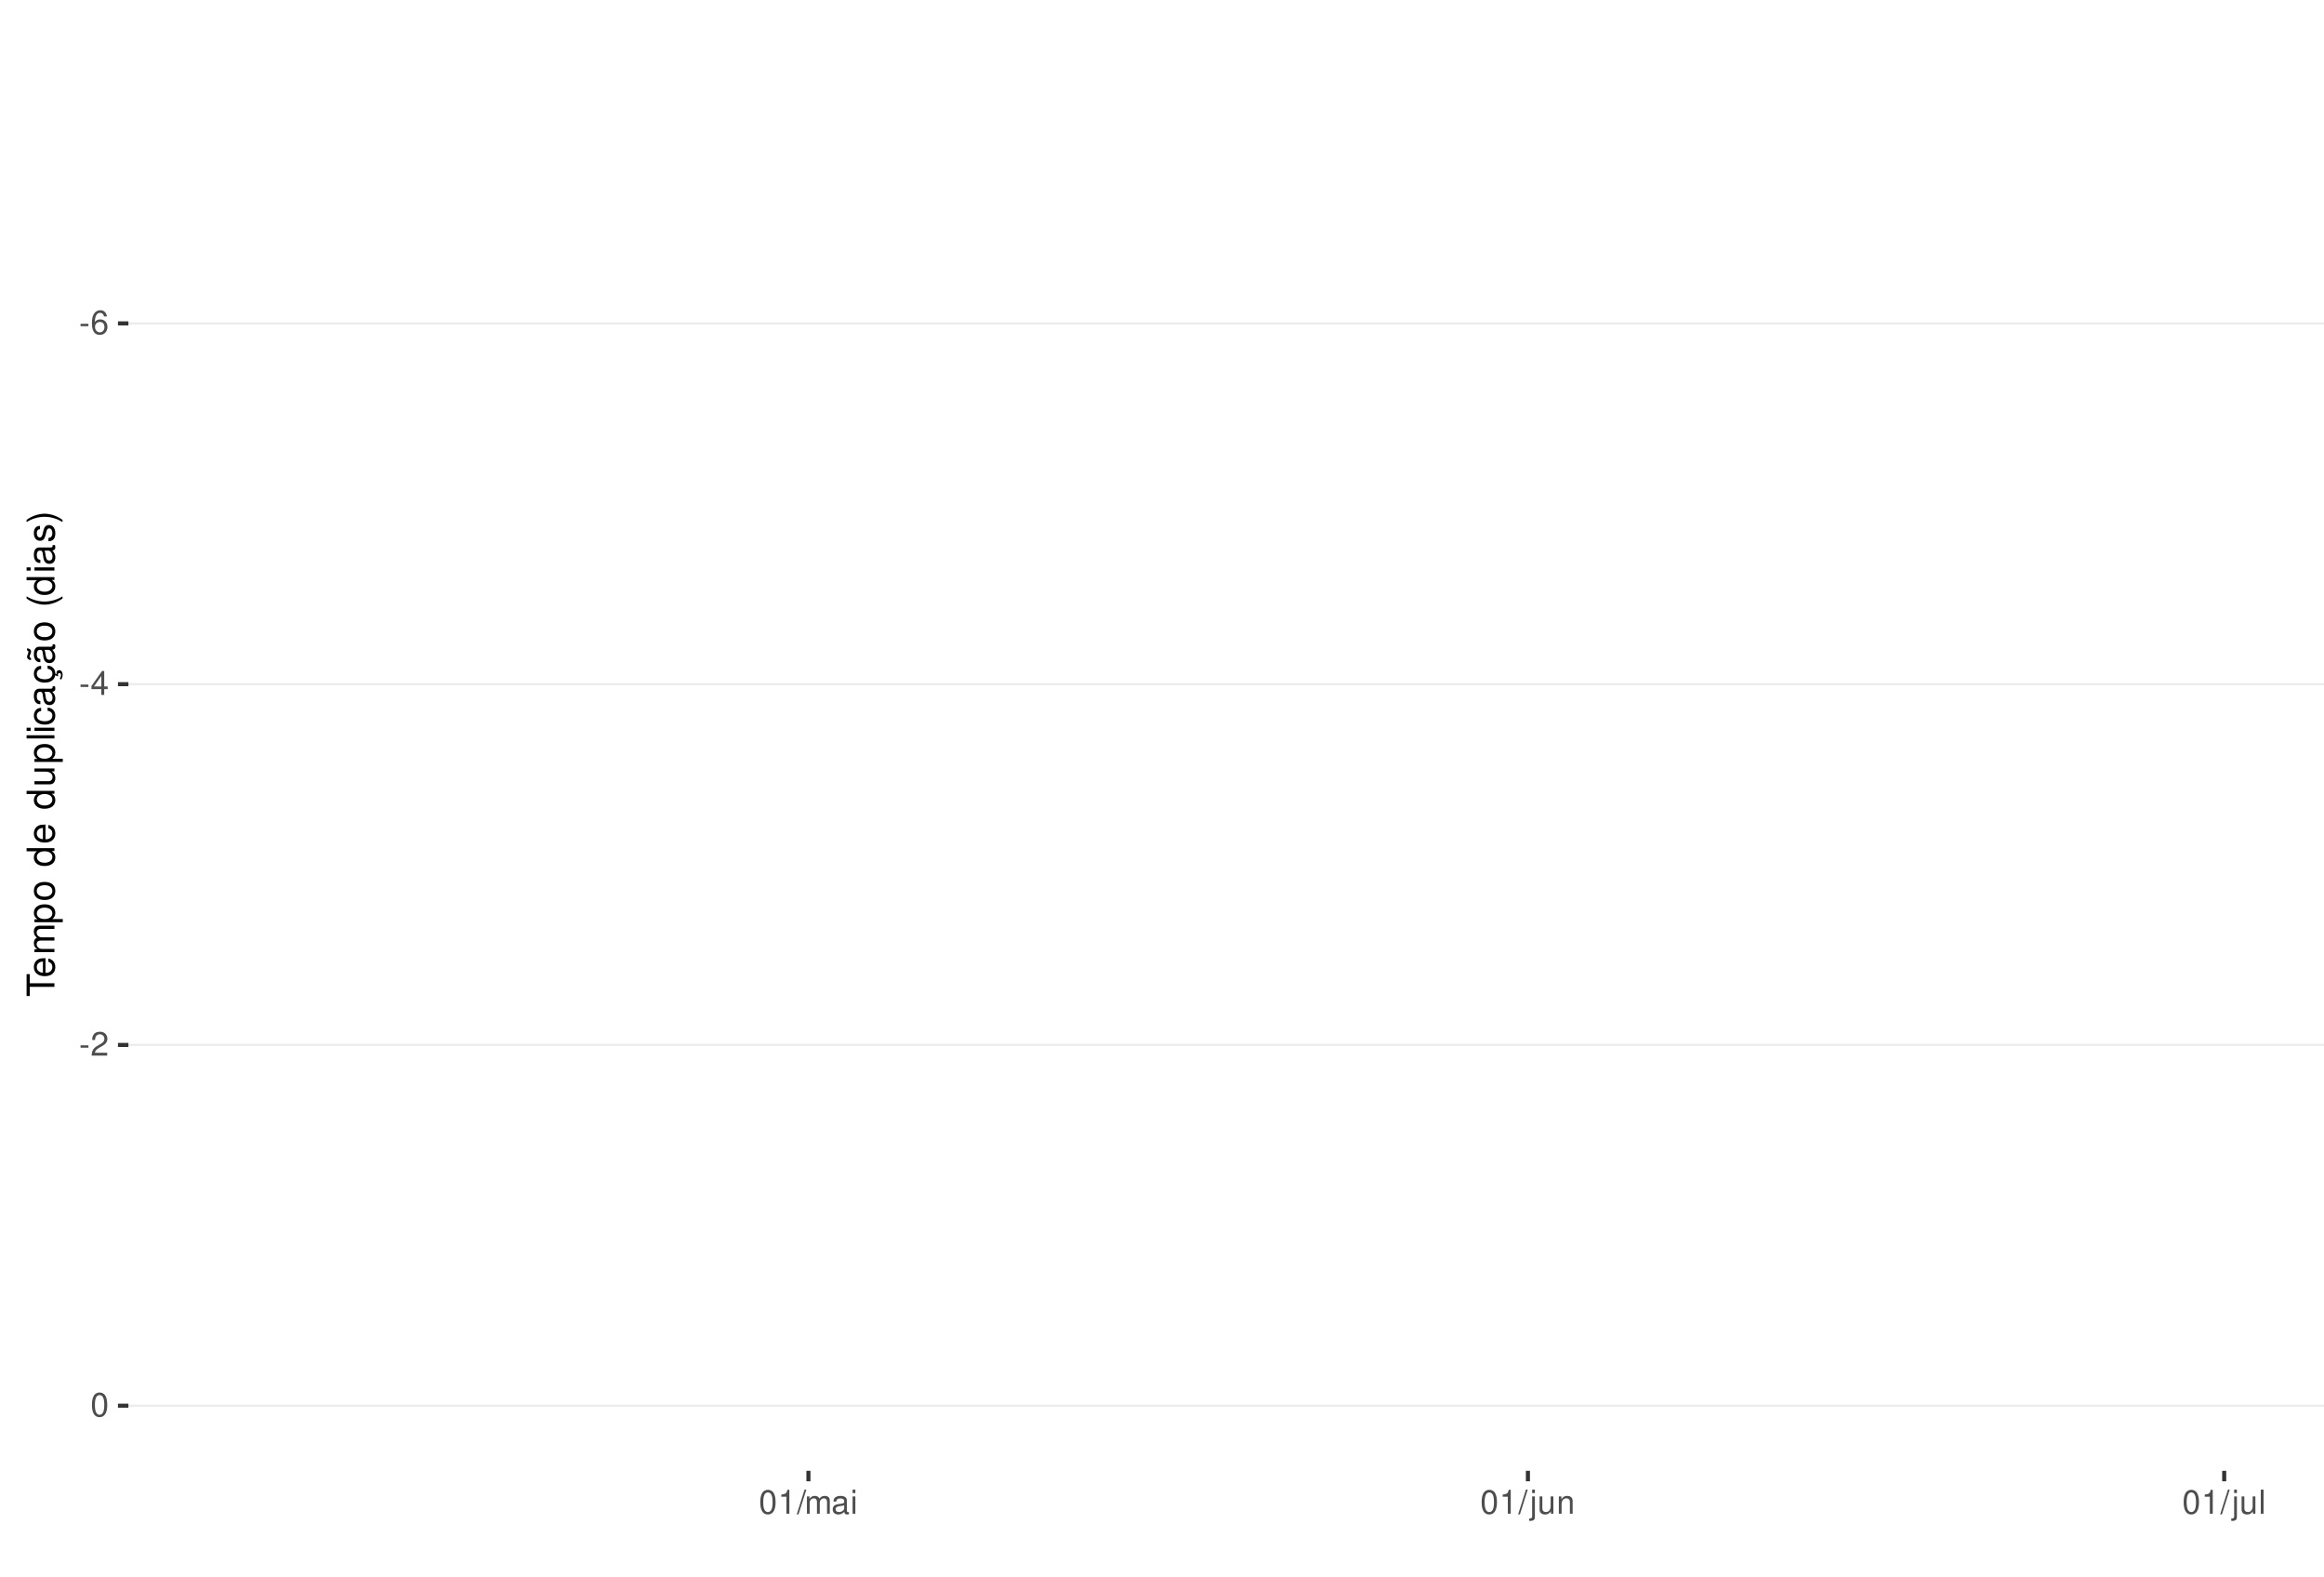
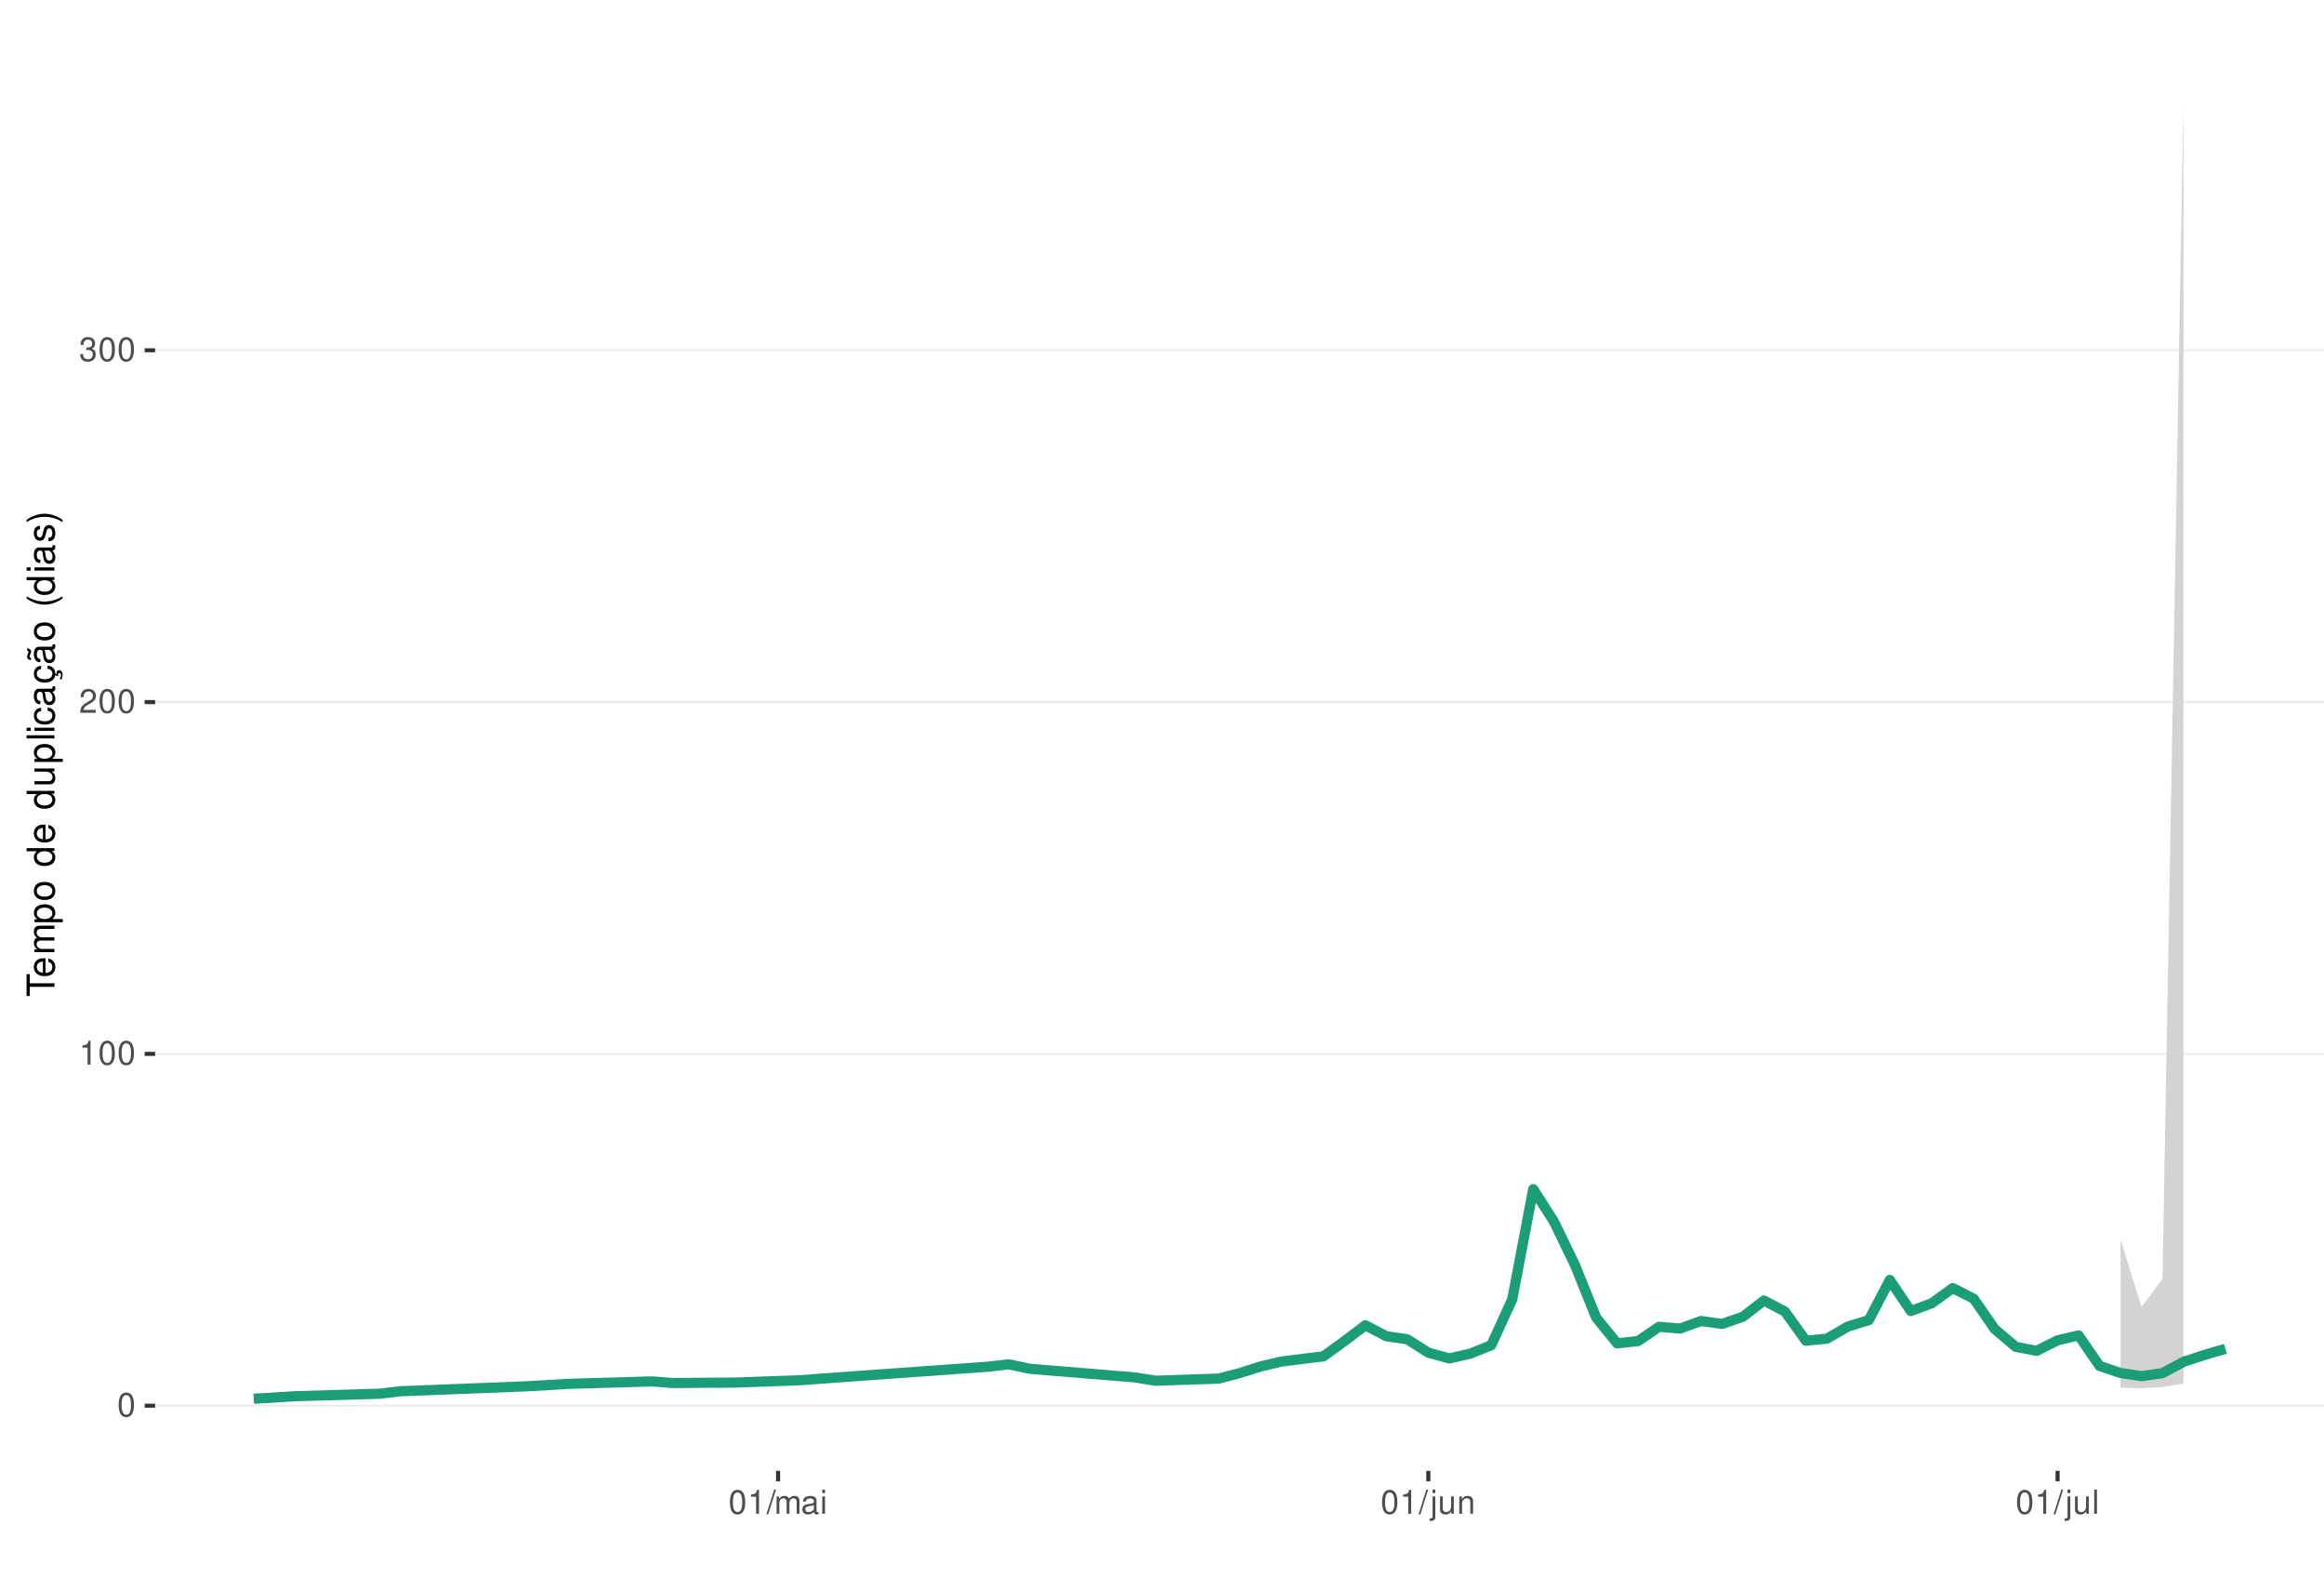
<svg xmlns="http://www.w3.org/2000/svg" xmlns:xlink="http://www.w3.org/1999/xlink" width="609pt" height="413pt" viewBox="0 0 609 413" version="1.1">
  <defs>
    <g>
      <symbol overflow="visible" id="glyph0-0">
        <path style="stroke:none;" d="" />
      </symbol>
      <symbol overflow="visible" id="glyph0-1">
-         <path style="stroke:none;" d="M 2.453 -2.703 L 0.391 -2.703 L 0.391 -2.078 L 2.453 -2.078 Z M 2.453 -2.703 " />
+         <path style="stroke:none;" d="M 2.375 -6.266 C 1.812 -6.266 1.297 -6 0.969 -5.578 C 0.578 -5.016 0.375 -4.188 0.375 -3.031 C 0.375 -0.922 1.062 0.203 2.375 0.203 C 3.672 0.203 4.391 -0.922 4.391 -2.984 C 4.391 -4.188 4.203 -5 3.797 -5.578 C 3.469 -6 2.953 -6.266 2.375 -6.266 Z M 2.375 -5.578 C 3.203 -5.578 3.609 -4.75 3.609 -3.047 C 3.609 -1.266 3.219 -0.438 2.359 -0.438 C 1.562 -0.438 1.156 -1.297 1.156 -3.016 C 1.156 -4.75 1.562 -5.578 2.375 -5.578 Z M 2.375 -5.578 " />
      </symbol>
      <symbol overflow="visible" id="glyph0-2">
-         <path style="stroke:none;" d="M 4.312 -4.625 C 4.156 -5.656 3.5 -6.266 2.578 -6.266 C 1.891 -6.266 1.297 -5.922 0.922 -5.359 C 0.531 -4.75 0.375 -3.984 0.375 -2.859 C 0.375 -1.797 0.516 -1.141 0.891 -0.578 C 1.219 -0.062 1.75 0.203 2.438 0.203 C 3.594 0.203 4.438 -0.672 4.438 -1.891 C 4.438 -3.047 3.656 -3.859 2.562 -3.859 C 1.953 -3.859 1.484 -3.641 1.156 -3.172 C 1.156 -4.719 1.641 -5.578 2.516 -5.578 C 3.062 -5.578 3.422 -5.234 3.547 -4.625 Z M 2.469 -3.188 C 3.203 -3.188 3.656 -2.672 3.656 -1.828 C 3.656 -1.047 3.141 -0.469 2.438 -0.469 C 1.734 -0.469 1.188 -1.078 1.188 -1.875 C 1.188 -2.656 1.719 -3.188 2.469 -3.188 Z M 2.469 -3.188 " />
+         <path style="stroke:none;" d="M 2.234 -4.453 L 2.234 0 L 3 0 L 3 -6.266 L 2.5 -6.266 C 2.234 -5.297 2.062 -5.172 0.891 -5.016 L 0.891 -4.453 Z M 2.234 -4.453 " />
      </symbol>
      <symbol overflow="visible" id="glyph0-3">
-         <path style="stroke:none;" d="M 2.828 -1.516 L 2.828 0 L 3.594 0 L 3.594 -1.516 L 4.5 -1.516 L 4.5 -2.203 L 3.594 -2.203 L 3.594 -6.266 L 3.031 -6.266 L 0.25 -2.312 L 0.25 -1.516 Z M 2.828 -2.203 L 0.906 -2.203 L 2.828 -4.953 Z M 2.828 -2.203 " />
+         <path style="stroke:none;" d="M 4.375 -0.75 L 1.156 -0.75 C 1.234 -1.266 1.5 -1.594 2.266 -2.062 L 3.125 -2.547 C 3.984 -3.016 4.422 -3.656 4.422 -4.438 C 4.422 -4.953 4.219 -5.438 3.859 -5.781 C 3.484 -6.109 3.031 -6.266 2.453 -6.266 C 1.672 -6.266 1.094 -5.984 0.766 -5.438 C 0.547 -5.109 0.453 -4.719 0.438 -4.094 L 1.188 -4.094 C 1.219 -4.516 1.266 -4.766 1.375 -4.984 C 1.578 -5.359 1.969 -5.594 2.438 -5.594 C 3.125 -5.594 3.641 -5.094 3.641 -4.422 C 3.641 -3.906 3.359 -3.484 2.812 -3.172 L 2.016 -2.703 C 0.734 -1.969 0.359 -1.375 0.297 -0.016 L 4.375 -0.016 Z M 4.375 -0.75 " />
      </symbol>
      <symbol overflow="visible" id="glyph0-4">
-         <path style="stroke:none;" d="M 4.375 -0.75 L 1.156 -0.75 C 1.234 -1.266 1.5 -1.594 2.266 -2.062 L 3.125 -2.547 C 3.984 -3.016 4.422 -3.656 4.422 -4.438 C 4.422 -4.953 4.219 -5.438 3.859 -5.781 C 3.484 -6.109 3.031 -6.266 2.453 -6.266 C 1.672 -6.266 1.094 -5.984 0.766 -5.438 C 0.547 -5.109 0.453 -4.719 0.438 -4.094 L 1.188 -4.094 C 1.219 -4.516 1.266 -4.766 1.375 -4.984 C 1.578 -5.359 1.969 -5.594 2.438 -5.594 C 3.125 -5.594 3.641 -5.094 3.641 -4.422 C 3.641 -3.906 3.359 -3.484 2.812 -3.172 L 2.016 -2.703 C 0.734 -1.969 0.359 -1.375 0.297 -0.016 L 4.375 -0.016 Z M 4.375 -0.75 " />
+         <path style="stroke:none;" d="M 1.906 -2.875 L 2.328 -2.875 C 3.156 -2.875 3.594 -2.5 3.594 -1.734 C 3.594 -0.953 3.125 -0.469 2.344 -0.469 C 1.5 -0.469 1.094 -0.906 1.031 -1.812 L 0.281 -1.812 C 0.312 -1.312 0.391 -0.984 0.547 -0.703 C 0.859 -0.109 1.469 0.203 2.297 0.203 C 3.562 0.203 4.375 -0.562 4.375 -1.75 C 4.375 -2.547 4.078 -2.984 3.344 -3.234 C 3.906 -3.469 4.203 -3.906 4.203 -4.531 C 4.203 -5.609 3.5 -6.266 2.328 -6.266 C 1.094 -6.266 0.438 -5.562 0.406 -4.234 L 1.172 -4.234 C 1.172 -4.625 1.219 -4.844 1.312 -5.031 C 1.484 -5.391 1.859 -5.594 2.344 -5.594 C 3.016 -5.594 3.422 -5.188 3.422 -4.516 C 3.422 -4.062 3.266 -3.797 2.922 -3.656 C 2.719 -3.562 2.438 -3.531 1.906 -3.516 Z M 1.906 -2.875 " />
      </symbol>
      <symbol overflow="visible" id="glyph0-5">
-         <path style="stroke:none;" d="M 2.375 -6.266 C 1.812 -6.266 1.297 -6 0.969 -5.578 C 0.578 -5.016 0.375 -4.188 0.375 -3.031 C 0.375 -0.922 1.062 0.203 2.375 0.203 C 3.672 0.203 4.391 -0.922 4.391 -2.984 C 4.391 -4.188 4.203 -5 3.797 -5.578 C 3.469 -6 2.953 -6.266 2.375 -6.266 Z M 2.375 -5.578 C 3.203 -5.578 3.609 -4.75 3.609 -3.047 C 3.609 -1.266 3.219 -0.438 2.359 -0.438 C 1.562 -0.438 1.156 -1.297 1.156 -3.016 C 1.156 -4.75 1.562 -5.578 2.375 -5.578 Z M 2.375 -5.578 " />
+         <path style="stroke:none;" d="M 1.984 -6.312 L -0.062 0.172 L 0.406 0.172 L 2.453 -6.312 Z M 1.984 -6.312 " />
      </symbol>
      <symbol overflow="visible" id="glyph0-6">
-         <path style="stroke:none;" d="M 2.234 -4.453 L 2.234 0 L 3 0 L 3 -6.266 L 2.5 -6.266 C 2.234 -5.297 2.062 -5.172 0.891 -5.016 L 0.891 -4.453 Z M 2.234 -4.453 " />
+         <path style="stroke:none;" d="M 0.609 -4.531 L 0.609 0 L 1.328 0 L 1.328 -2.844 C 1.328 -3.5 1.812 -4.031 2.391 -4.031 C 2.938 -4.031 3.234 -3.703 3.234 -3.125 L 3.234 0 L 3.969 0 L 3.969 -2.844 C 3.969 -3.5 4.438 -4.031 5.031 -4.031 C 5.562 -4.031 5.875 -3.703 5.875 -3.125 L 5.875 0 L 6.594 0 L 6.594 -3.406 C 6.594 -4.219 6.125 -4.672 5.281 -4.672 C 4.672 -4.672 4.312 -4.484 3.891 -3.969 C 3.625 -4.453 3.25 -4.672 2.672 -4.672 C 2.062 -4.672 1.656 -4.438 1.266 -3.891 L 1.266 -4.531 Z M 0.609 -4.531 " />
      </symbol>
      <symbol overflow="visible" id="glyph0-7">
-         <path style="stroke:none;" d="M 1.984 -6.312 L -0.062 0.172 L 0.406 0.172 L 2.453 -6.312 Z M 1.984 -6.312 " />
+         <path style="stroke:none;" d="M 4.625 -0.422 C 4.547 -0.406 4.516 -0.406 4.469 -0.406 C 4.219 -0.406 4.078 -0.531 4.078 -0.766 L 4.078 -3.422 C 4.078 -4.234 3.5 -4.672 2.375 -4.672 C 1.719 -4.672 1.188 -4.469 0.875 -4.141 C 0.672 -3.906 0.578 -3.641 0.562 -3.188 L 1.297 -3.188 C 1.344 -3.75 1.672 -4 2.359 -4 C 3.016 -4 3.375 -3.75 3.375 -3.328 L 3.375 -3.141 C 3.359 -2.828 3.203 -2.703 2.609 -2.625 C 1.594 -2.5 1.438 -2.469 1.156 -2.359 C 0.625 -2.125 0.359 -1.734 0.359 -1.141 C 0.359 -0.312 0.938 0.203 1.859 0.203 C 2.422 0.203 2.875 0 3.391 -0.469 C 3.438 0 3.672 0.203 4.141 0.203 C 4.297 0.203 4.391 0.188 4.625 0.125 Z M 3.375 -1.422 C 3.375 -1.188 3.297 -1.031 3.078 -0.844 C 2.781 -0.578 2.438 -0.438 2.016 -0.438 C 1.453 -0.438 1.109 -0.703 1.109 -1.156 C 1.109 -1.641 1.422 -1.875 2.203 -1.984 C 2.984 -2.094 3.125 -2.125 3.375 -2.234 Z M 3.375 -1.422 " />
      </symbol>
      <symbol overflow="visible" id="glyph0-8">
-         <path style="stroke:none;" d="M 0.609 -4.531 L 0.609 0 L 1.328 0 L 1.328 -2.844 C 1.328 -3.5 1.812 -4.031 2.391 -4.031 C 2.938 -4.031 3.234 -3.703 3.234 -3.125 L 3.234 0 L 3.969 0 L 3.969 -2.844 C 3.969 -3.5 4.438 -4.031 5.031 -4.031 C 5.562 -4.031 5.875 -3.703 5.875 -3.125 L 5.875 0 L 6.594 0 L 6.594 -3.406 C 6.594 -4.219 6.125 -4.672 5.281 -4.672 C 4.672 -4.672 4.312 -4.484 3.891 -3.969 C 3.625 -4.453 3.25 -4.672 2.672 -4.672 C 2.062 -4.672 1.656 -4.438 1.266 -3.891 L 1.266 -4.531 Z M 0.609 -4.531 " />
+         <path style="stroke:none;" d="M 1.297 -4.531 L 0.578 -4.531 L 0.578 0 L 1.297 0 Z M 1.297 -6.312 L 0.578 -6.312 L 0.578 -5.406 L 1.297 -5.406 Z M 1.297 -6.312 " />
      </symbol>
      <symbol overflow="visible" id="glyph0-9">
-         <path style="stroke:none;" d="M 4.625 -0.422 C 4.547 -0.406 4.516 -0.406 4.469 -0.406 C 4.219 -0.406 4.078 -0.531 4.078 -0.766 L 4.078 -3.422 C 4.078 -4.234 3.5 -4.672 2.375 -4.672 C 1.719 -4.672 1.188 -4.469 0.875 -4.141 C 0.672 -3.906 0.578 -3.641 0.562 -3.188 L 1.297 -3.188 C 1.344 -3.75 1.672 -4 2.359 -4 C 3.016 -4 3.375 -3.75 3.375 -3.328 L 3.375 -3.141 C 3.359 -2.828 3.203 -2.703 2.609 -2.625 C 1.594 -2.5 1.438 -2.469 1.156 -2.359 C 0.625 -2.125 0.359 -1.734 0.359 -1.141 C 0.359 -0.312 0.938 0.203 1.859 0.203 C 2.422 0.203 2.875 0 3.391 -0.469 C 3.438 0 3.672 0.203 4.141 0.203 C 4.297 0.203 4.391 0.188 4.625 0.125 Z M 3.375 -1.422 C 3.375 -1.188 3.297 -1.031 3.078 -0.844 C 2.781 -0.578 2.438 -0.438 2.016 -0.438 C 1.453 -0.438 1.109 -0.703 1.109 -1.156 C 1.109 -1.641 1.422 -1.875 2.203 -1.984 C 2.984 -2.094 3.125 -2.125 3.375 -2.234 Z M 3.375 -1.422 " />
+         <path style="stroke:none;" d="M 0.609 -4.531 L 0.609 0.656 C 0.609 1.109 0.469 1.25 0.016 1.25 C -0.031 1.25 -0.062 1.25 -0.156 1.25 L -0.156 1.859 C -0.062 1.875 -0.031 1.891 0.094 1.891 C 0.906 1.891 1.328 1.562 1.328 0.938 L 1.328 -4.531 Z M 1.328 -6.312 L 0.609 -6.312 L 0.609 -5.406 L 1.328 -5.406 Z M 1.328 -6.312 " />
      </symbol>
      <symbol overflow="visible" id="glyph0-10">
-         <path style="stroke:none;" d="M 1.297 -4.531 L 0.578 -4.531 L 0.578 0 L 1.297 0 Z M 1.297 -6.312 L 0.578 -6.312 L 0.578 -5.406 L 1.297 -5.406 Z M 1.297 -6.312 " />
+         <path style="stroke:none;" d="M 4.172 0 L 4.172 -4.531 L 3.453 -4.531 L 3.453 -1.969 C 3.453 -1.031 2.969 -0.438 2.219 -0.438 C 1.641 -0.438 1.281 -0.781 1.281 -1.328 L 1.281 -4.531 L 0.562 -4.531 L 0.562 -1.031 C 0.562 -0.281 1.125 0.203 2.016 0.203 C 2.672 0.203 3.094 -0.031 3.516 -0.625 L 3.516 0 Z M 4.172 0 " />
      </symbol>
      <symbol overflow="visible" id="glyph0-11">
-         <path style="stroke:none;" d="M 0.609 -4.531 L 0.609 0.656 C 0.609 1.109 0.469 1.25 0.016 1.25 C -0.031 1.25 -0.062 1.25 -0.156 1.25 L -0.156 1.859 C -0.062 1.875 -0.031 1.891 0.094 1.891 C 0.906 1.891 1.328 1.562 1.328 0.938 L 1.328 -4.531 Z M 1.328 -6.312 L 0.609 -6.312 L 0.609 -5.406 L 1.328 -5.406 Z M 1.328 -6.312 " />
+         <path style="stroke:none;" d="M 0.609 -4.531 L 0.609 0 L 1.328 0 L 1.328 -2.5 C 1.328 -3.422 1.812 -4.031 2.562 -4.031 C 3.141 -4.031 3.5 -3.688 3.5 -3.141 L 3.5 0 L 4.219 0 L 4.219 -3.422 C 4.219 -4.188 3.656 -4.672 2.781 -4.672 C 2.109 -4.672 1.672 -4.406 1.266 -3.781 L 1.266 -4.531 Z M 0.609 -4.531 " />
      </symbol>
      <symbol overflow="visible" id="glyph0-12">
-         <path style="stroke:none;" d="M 4.172 0 L 4.172 -4.531 L 3.453 -4.531 L 3.453 -1.969 C 3.453 -1.031 2.969 -0.438 2.219 -0.438 C 1.641 -0.438 1.281 -0.781 1.281 -1.328 L 1.281 -4.531 L 0.562 -4.531 L 0.562 -1.031 C 0.562 -0.281 1.125 0.203 2.016 0.203 C 2.672 0.203 3.094 -0.031 3.516 -0.625 L 3.516 0 Z M 4.172 0 " />
-       </symbol>
-       <symbol overflow="visible" id="glyph0-13">
-         <path style="stroke:none;" d="M 0.609 -4.531 L 0.609 0 L 1.328 0 L 1.328 -2.5 C 1.328 -3.422 1.812 -4.031 2.562 -4.031 C 3.141 -4.031 3.5 -3.688 3.5 -3.141 L 3.5 0 L 4.219 0 L 4.219 -3.422 C 4.219 -4.188 3.656 -4.672 2.781 -4.672 C 2.109 -4.672 1.672 -4.406 1.266 -3.781 L 1.266 -4.531 Z M 0.609 -4.531 " />
-       </symbol>
-       <symbol overflow="visible" id="glyph0-14">
        <path style="stroke:none;" d="M 1.312 -6.312 L 0.594 -6.312 L 0.594 0 L 1.312 0 Z M 1.312 -6.312 " />
      </symbol>
      <symbol overflow="visible" id="glyph1-0">
        <path style="stroke:none;" d="" />
      </symbol>
      <symbol overflow="visible" id="glyph1-1">
        <path style="stroke:none;" d="M -6.469 -3.547 L -6.469 -5.938 L -7.297 -5.938 L -7.297 -0.203 L -6.469 -0.203 L -6.469 -2.609 L 0 -2.609 L 0 -3.547 Z M -6.469 -3.547 " />
      </symbol>
      <symbol overflow="visible" id="glyph1-2">
        <path style="stroke:none;" d="M -2.344 -5.125 C -3.141 -5.125 -3.625 -5.062 -4.016 -4.922 C -4.875 -4.578 -5.391 -3.781 -5.391 -2.797 C -5.391 -1.344 -4.281 -0.406 -2.547 -0.406 C -0.812 -0.406 0.234 -1.297 0.234 -2.781 C 0.234 -3.984 -0.453 -4.812 -1.594 -5.016 L -1.594 -4.188 C -0.906 -3.953 -0.547 -3.484 -0.547 -2.812 C -0.547 -2.281 -0.781 -1.828 -1.219 -1.547 C -1.516 -1.344 -1.812 -1.281 -2.344 -1.266 Z M -3.016 -1.297 C -3.984 -1.359 -4.625 -1.953 -4.625 -2.797 C -4.625 -3.641 -3.953 -4.234 -3.016 -4.234 Z M -3.016 -1.297 " />
      </symbol>
      <symbol overflow="visible" id="glyph1-3">
        <path style="stroke:none;" d="M -5.234 -0.703 L 0 -0.703 L 0 -1.547 L -3.297 -1.547 C -4.047 -1.547 -4.656 -2.094 -4.656 -2.766 C -4.656 -3.391 -4.281 -3.734 -3.609 -3.734 L 0 -3.734 L 0 -4.578 L -3.297 -4.578 C -4.047 -4.578 -4.656 -5.125 -4.656 -5.812 C -4.656 -6.422 -4.266 -6.781 -3.609 -6.781 L 0 -6.781 L 0 -7.625 L -3.938 -7.625 C -4.875 -7.625 -5.391 -7.078 -5.391 -6.094 C -5.391 -5.406 -5.188 -4.984 -4.594 -4.484 C -5.156 -4.188 -5.391 -3.766 -5.391 -3.078 C -5.391 -2.375 -5.125 -1.906 -4.5 -1.469 L -5.234 -1.469 Z M -5.234 -0.703 " />
      </symbol>
      <symbol overflow="visible" id="glyph1-4">
        <path style="stroke:none;" d="M 2.188 -0.547 L 2.188 -1.375 L -0.547 -1.375 C -0.016 -1.812 0.234 -2.312 0.234 -2.984 C 0.234 -4.344 -0.859 -5.234 -2.531 -5.234 C -4.297 -5.234 -5.391 -4.375 -5.391 -2.984 C -5.391 -2.266 -5.062 -1.703 -4.453 -1.312 L -5.234 -1.312 L -5.234 -0.547 Z M -4.609 -2.844 C -4.609 -3.766 -3.797 -4.359 -2.547 -4.359 C -1.359 -4.359 -0.547 -3.75 -0.547 -2.844 C -0.547 -1.953 -1.344 -1.375 -2.578 -1.375 C -3.812 -1.375 -4.609 -1.953 -4.609 -2.844 Z M -4.609 -2.844 " />
      </symbol>
      <symbol overflow="visible" id="glyph1-5">
        <path style="stroke:none;" d="M -5.391 -2.719 C -5.391 -1.234 -4.344 -0.359 -2.578 -0.359 C -0.812 -0.359 0.234 -1.234 0.234 -2.734 C 0.234 -4.203 -0.812 -5.094 -2.547 -5.094 C -4.359 -5.094 -5.391 -4.234 -5.391 -2.719 Z M -4.625 -2.734 C -4.625 -3.672 -3.844 -4.234 -2.547 -4.234 C -1.312 -4.234 -0.547 -3.656 -0.547 -2.734 C -0.547 -1.797 -1.312 -1.234 -2.578 -1.234 C -3.844 -1.234 -4.625 -1.797 -4.625 -2.734 Z M -4.625 -2.734 " />
      </symbol>
      <symbol overflow="visible" id="glyph1-6">
        <path style="stroke:none;" d="" />
      </symbol>
      <symbol overflow="visible" id="glyph1-7">
        <path style="stroke:none;" d="M -7.297 -4.953 L -7.297 -4.125 L -4.578 -4.125 C -5.109 -3.766 -5.391 -3.203 -5.391 -2.516 C -5.391 -1.156 -4.297 -0.266 -2.625 -0.266 C -0.859 -0.266 0.234 -1.125 0.234 -2.547 C 0.234 -3.266 -0.047 -3.766 -0.688 -4.203 L 0 -4.203 L 0 -4.953 Z M -4.609 -2.656 C -4.609 -3.547 -3.812 -4.125 -2.562 -4.125 C -1.344 -4.125 -0.547 -3.547 -0.547 -2.656 C -0.547 -1.734 -1.359 -1.125 -2.578 -1.125 C -3.797 -1.125 -4.609 -1.734 -4.609 -2.656 Z M -4.609 -2.656 " />
      </symbol>
      <symbol overflow="visible" id="glyph1-8">
        <path style="stroke:none;" d="M 0 -4.812 L -5.234 -4.812 L -5.234 -3.984 L -2.266 -3.984 C -1.203 -3.984 -0.5 -3.438 -0.5 -2.562 C -0.5 -1.906 -0.906 -1.484 -1.531 -1.484 L -5.234 -1.484 L -5.234 -0.656 L -1.203 -0.656 C -0.328 -0.656 0.234 -1.297 0.234 -2.312 C 0.234 -3.094 -0.047 -3.578 -0.734 -4.062 L 0 -4.062 Z M 0 -4.812 " />
      </symbol>
      <symbol overflow="visible" id="glyph1-9">
        <path style="stroke:none;" d="M -7.297 -1.516 L -7.297 -0.688 L 0 -0.688 L 0 -1.516 Z M -7.297 -1.516 " />
      </symbol>
      <symbol overflow="visible" id="glyph1-10">
        <path style="stroke:none;" d="M -5.234 -1.5 L -5.234 -0.672 L 0 -0.672 L 0 -1.5 Z M -7.297 -1.5 L -7.297 -0.656 L -6.234 -0.656 L -6.234 -1.5 Z M -7.297 -1.5 " />
      </symbol>
      <symbol overflow="visible" id="glyph1-11">
        <path style="stroke:none;" d="M -3.484 -4.703 C -3.984 -4.672 -4.312 -4.562 -4.609 -4.359 C -5.094 -4 -5.391 -3.375 -5.391 -2.641 C -5.391 -1.219 -4.266 -0.312 -2.531 -0.312 C -0.844 -0.312 0.234 -1.203 0.234 -2.625 C 0.234 -3.875 -0.516 -4.672 -1.797 -4.766 L -1.797 -3.938 C -0.953 -3.797 -0.547 -3.359 -0.547 -2.656 C -0.547 -1.734 -1.297 -1.188 -2.531 -1.188 C -3.844 -1.188 -4.625 -1.719 -4.625 -2.625 C -4.625 -3.328 -4.203 -3.766 -3.484 -3.875 Z M -3.484 -4.703 " />
      </symbol>
      <symbol overflow="visible" id="glyph1-12">
        <path style="stroke:none;" d="M -0.484 -5.344 C -0.469 -5.266 -0.469 -5.219 -0.469 -5.172 C -0.469 -4.875 -0.625 -4.719 -0.875 -4.719 L -3.953 -4.719 C -4.891 -4.719 -5.391 -4.047 -5.391 -2.75 C -5.391 -1.984 -5.172 -1.375 -4.781 -1.016 C -4.516 -0.766 -4.203 -0.672 -3.688 -0.656 L -3.688 -1.484 C -4.328 -1.562 -4.625 -1.938 -4.625 -2.719 C -4.625 -3.484 -4.344 -3.891 -3.844 -3.891 L -3.625 -3.891 C -3.266 -3.875 -3.125 -3.703 -3.047 -3.016 C -2.891 -1.844 -2.844 -1.656 -2.719 -1.344 C -2.453 -0.734 -2 -0.422 -1.312 -0.422 C -0.375 -0.422 0.234 -1.078 0.234 -2.141 C 0.234 -2.797 0 -3.328 -0.547 -3.922 C 0 -3.984 0.234 -4.234 0.234 -4.781 C 0.234 -4.953 0.203 -5.062 0.141 -5.344 Z M -1.656 -3.891 C -1.375 -3.891 -1.203 -3.812 -0.969 -3.562 C -0.656 -3.219 -0.5 -2.812 -0.5 -2.312 C -0.5 -1.672 -0.812 -1.297 -1.344 -1.297 C -1.891 -1.297 -2.172 -1.656 -2.297 -2.547 C -2.422 -3.438 -2.453 -3.609 -2.594 -3.891 Z M -1.656 -3.891 " />
      </symbol>
      <symbol overflow="visible" id="glyph1-13">
        <path style="stroke:none;" d="M 0.234 -2.641 C 0.234 -3.875 -0.547 -4.703 -1.797 -4.766 L -1.797 -3.938 C -0.953 -3.797 -0.531 -3.359 -0.531 -2.656 C -0.531 -1.734 -1.281 -1.188 -2.516 -1.188 C -3.844 -1.188 -4.625 -1.719 -4.625 -2.625 C -4.625 -3.328 -4.203 -3.766 -3.484 -3.875 L -3.484 -4.703 C -3.984 -4.672 -4.312 -4.562 -4.609 -4.359 C -5.094 -4 -5.391 -3.375 -5.391 -2.641 C -5.391 -1.219 -4.266 -0.312 -2.531 -0.312 C -1.469 -0.312 -0.625 -0.672 -0.156 -1.312 C 0.047 -1.594 0.125 -1.812 0.203 -2.25 L 0.922 -1.938 L 0.984 -2.062 C 0.938 -2.188 0.906 -2.25 0.906 -2.375 C 0.906 -2.656 1.047 -2.828 1.281 -2.828 C 1.547 -2.828 1.734 -2.594 1.734 -2.297 C 1.734 -2.031 1.672 -1.844 1.438 -1.406 L 1.406 -1.312 L 1.812 -1.094 C 2.078 -1.75 2.141 -1.953 2.141 -2.344 C 2.141 -3.109 1.781 -3.578 1.203 -3.578 C 0.781 -3.578 0.547 -3.297 0.547 -2.797 C 0.547 -2.703 0.547 -2.641 0.562 -2.516 Z M 0.234 -2.641 " />
      </symbol>
      <symbol overflow="visible" id="glyph1-14">
        <path style="stroke:none;" d="M -0.484 -5.344 C -0.469 -5.266 -0.469 -5.219 -0.469 -5.172 C -0.469 -4.875 -0.625 -4.719 -0.875 -4.719 L -3.953 -4.719 C -4.891 -4.719 -5.391 -4.047 -5.391 -2.75 C -5.391 -1.984 -5.172 -1.375 -4.781 -1.016 C -4.516 -0.766 -4.203 -0.672 -3.688 -0.656 L -3.688 -1.484 C -4.328 -1.562 -4.625 -1.938 -4.625 -2.719 C -4.625 -3.484 -4.344 -3.891 -3.844 -3.891 L -3.625 -3.891 C -3.266 -3.875 -3.125 -3.703 -3.047 -3.016 C -2.891 -1.844 -2.844 -1.656 -2.719 -1.344 C -2.453 -0.734 -2 -0.422 -1.312 -0.422 C -0.375 -0.422 0.234 -1.078 0.234 -2.141 C 0.234 -2.797 0 -3.328 -0.547 -3.922 C 0 -3.984 0.234 -4.234 0.234 -4.781 C 0.234 -4.953 0.203 -5.062 0.141 -5.344 Z M -1.656 -3.891 C -1.375 -3.891 -1.203 -3.812 -0.969 -3.562 C -0.656 -3.219 -0.5 -2.812 -0.5 -2.312 C -0.5 -1.672 -0.812 -1.297 -1.344 -1.297 C -1.891 -1.297 -2.172 -1.656 -2.297 -2.547 C -2.422 -3.438 -2.453 -3.609 -2.594 -3.891 Z M -7.172 -3.75 C -6.922 -3.672 -6.812 -3.547 -6.812 -3.375 C -6.812 -3.25 -6.875 -2.984 -6.984 -2.734 C -7.156 -2.312 -7.172 -2.25 -7.172 -2.047 C -7.172 -1.594 -6.797 -1.297 -6.141 -1.188 L -6.141 -1.766 C -6.375 -1.812 -6.5 -1.938 -6.5 -2.094 C -6.5 -2.203 -6.469 -2.344 -6.375 -2.578 C -6.156 -3.156 -6.125 -3.234 -6.125 -3.438 C -6.125 -3.922 -6.484 -4.219 -7.172 -4.312 Z M -7.172 -3.75 " />
      </symbol>
      <symbol overflow="visible" id="glyph1-15">
        <path style="stroke:none;" d="M -7.297 -2.359 C -5.984 -1.359 -4.156 -0.734 -2.594 -0.734 C -1.016 -0.734 0.812 -1.359 2.125 -2.359 L 2.125 -2.906 C 0.688 -2.031 -0.984 -1.547 -2.594 -1.547 C -4.188 -1.547 -5.875 -2.031 -7.297 -2.906 Z M -7.297 -2.359 " />
      </symbol>
      <symbol overflow="visible" id="glyph1-16">
        <path style="stroke:none;" d="M -3.781 -4.375 C -4.812 -4.375 -5.391 -3.688 -5.391 -2.484 C -5.391 -1.266 -4.766 -0.469 -3.797 -0.469 C -2.969 -0.469 -2.578 -0.891 -2.281 -2.125 L -2.094 -2.906 C -1.953 -3.484 -1.734 -3.719 -1.375 -3.719 C -0.875 -3.719 -0.547 -3.234 -0.547 -2.5 C -0.547 -2.047 -0.672 -1.672 -0.891 -1.453 C -1.047 -1.328 -1.188 -1.266 -1.562 -1.219 L -1.562 -0.344 C -0.344 -0.375 0.234 -1.062 0.234 -2.438 C 0.234 -3.75 -0.422 -4.594 -1.438 -4.594 C -2.203 -4.594 -2.641 -4.156 -2.891 -3.109 L -3.078 -2.312 C -3.234 -1.625 -3.453 -1.344 -3.828 -1.344 C -4.312 -1.344 -4.625 -1.766 -4.625 -2.453 C -4.625 -3.125 -4.328 -3.484 -3.781 -3.5 Z M -3.781 -4.375 " />
      </symbol>
      <symbol overflow="visible" id="glyph1-17">
        <path style="stroke:none;" d="M 2.125 -0.938 C 0.812 -1.938 -1.016 -2.562 -2.578 -2.562 C -4.156 -2.562 -5.984 -1.938 -7.297 -0.938 L -7.297 -0.375 C -5.859 -1.266 -4.188 -1.75 -2.578 -1.75 C -0.984 -1.75 0.703 -1.266 2.125 -0.375 Z M 2.125 -0.938 " />
      </symbol>
    </g>
    <clipPath id="clip1">
-       <path d="M 33.645 9.961 L 609 9.961 L 609 385.328 L 33.645 385.328 Z M 33.645 9.961 " />
+       <path d="M 40.645 9.961 L 609 9.961 L 609 385.328 L 40.645 385.328 Z M 40.645 9.961 " />
    </clipPath>
    <clipPath id="clip2">
-       <path d="M 33.645 84 L 609 84 L 609 85 L 33.645 85 Z M 33.645 84 " />
+       <path d="M 40.645 368 L 609 368 L 609 369 L 40.645 369 Z M 40.645 368 " />
    </clipPath>
    <clipPath id="clip3">
-       <path d="M 33.645 178 L 609 178 L 609 180 L 33.645 180 Z M 33.645 178 " />
+       <path d="M 40.645 275 L 609 275 L 609 277 L 40.645 277 Z M 40.645 275 " />
    </clipPath>
    <clipPath id="clip4">
-       <path d="M 33.645 273 L 609 273 L 609 275 L 33.645 275 Z M 33.645 273 " />
+       <path d="M 40.645 183 L 609 183 L 609 185 L 40.645 185 Z M 40.645 183 " />
    </clipPath>
    <clipPath id="clip5">
-       <path d="M 33.645 368 L 609 368 L 609 369 L 33.645 369 Z M 33.645 368 " />
+       <path d="M 40.645 91 L 609 91 L 609 93 L 40.645 93 Z M 40.645 91 " />
    </clipPath>
  </defs>
  <g id="surface266">
    <rect x="0" y="0" width="609" height="413" style="fill:rgb(100%,100%,100%);fill-opacity:1;stroke:none;" />
    <rect x="0" y="0" width="609" height="413" style="fill:rgb(100%,100%,100%);fill-opacity:1;stroke:none;" />
    <path style="fill:none;stroke-width:1.067;stroke-linecap:round;stroke-linejoin:round;stroke:rgb(100%,100%,100%);stroke-opacity:1;stroke-miterlimit:10;" d="M 0 413 L 609 413 L 609 0 L 0 0 Z M 0 413 " />
    <g clip-path="url(#clip1)" clip-rule="nonzero">
-       <path style=" stroke:none;fill-rule:nonzero;fill:rgb(100%,100%,100%);fill-opacity:1;" d="M 33.645 385.328 L 609 385.328 L 609 9.961 L 33.645 9.961 Z M 33.645 385.328 " />
+       <path style=" stroke:none;fill-rule:nonzero;fill:rgb(100%,100%,100%);fill-opacity:1;" d="M 40.645 385.328 L 609 385.328 L 609 9.961 L 40.645 9.961 Z M 40.645 385.328 " />
    </g>
    <g clip-path="url(#clip2)" clip-rule="nonzero">
-       <path style="fill:none;stroke-width:0.533;stroke-linecap:butt;stroke-linejoin:round;stroke:rgb(92.157%,92.157%,92.157%);stroke-opacity:1;stroke-miterlimit:10;" d="M 33.645 84.73 L 609 84.73 " />
+       <path style="fill:none;stroke-width:0.533;stroke-linecap:butt;stroke-linejoin:round;stroke:rgb(92.157%,92.157%,92.157%);stroke-opacity:1;stroke-miterlimit:10;" d="M 40.645 368.266 L 609 368.266 " />
    </g>
    <g clip-path="url(#clip3)" clip-rule="nonzero">
-       <path style="fill:none;stroke-width:0.533;stroke-linecap:butt;stroke-linejoin:round;stroke:rgb(92.157%,92.157%,92.157%);stroke-opacity:1;stroke-miterlimit:10;" d="M 33.645 179.242 L 609 179.242 " />
+       <path style="fill:none;stroke-width:0.533;stroke-linecap:butt;stroke-linejoin:round;stroke:rgb(92.157%,92.157%,92.157%);stroke-opacity:1;stroke-miterlimit:10;" d="M 40.645 276.098 L 609 276.098 " />
    </g>
    <g clip-path="url(#clip4)" clip-rule="nonzero">
-       <path style="fill:none;stroke-width:0.533;stroke-linecap:butt;stroke-linejoin:round;stroke:rgb(92.157%,92.157%,92.157%);stroke-opacity:1;stroke-miterlimit:10;" d="M 33.645 273.754 L 609 273.754 " />
+       <path style="fill:none;stroke-width:0.533;stroke-linecap:butt;stroke-linejoin:round;stroke:rgb(92.157%,92.157%,92.157%);stroke-opacity:1;stroke-miterlimit:10;" d="M 40.645 183.93 L 609 183.93 " />
    </g>
    <g clip-path="url(#clip5)" clip-rule="nonzero">
-       <path style="fill:none;stroke-width:0.533;stroke-linecap:butt;stroke-linejoin:round;stroke:rgb(92.157%,92.157%,92.157%);stroke-opacity:1;stroke-miterlimit:10;" d="M 33.645 368.266 L 609 368.266 " />
-     </g>
-     <g style="fill:rgb(30.196%,30.196%,30.196%);fill-opacity:1;">
-       <use xlink:href="#glyph0-1" x="20.715" y="87.536" />
-       <use xlink:href="#glyph0-2" x="23.715" y="87.536" />
-     </g>
-     <g style="fill:rgb(30.196%,30.196%,30.196%);fill-opacity:1;">
-       <use xlink:href="#glyph0-1" x="20.715" y="182.048" />
-       <use xlink:href="#glyph0-3" x="23.715" y="182.048" />
-     </g>
-     <g style="fill:rgb(30.196%,30.196%,30.196%);fill-opacity:1;">
-       <use xlink:href="#glyph0-1" x="20.715" y="276.56" />
-       <use xlink:href="#glyph0-4" x="23.715" y="276.56" />
-     </g>
-     <g style="fill:rgb(30.196%,30.196%,30.196%);fill-opacity:1;">
-       <use xlink:href="#glyph0-5" x="23.715" y="371.071" />
-     </g>
-     <path style="fill:none;stroke-width:1.067;stroke-linecap:butt;stroke-linejoin:round;stroke:rgb(20%,20%,20%);stroke-opacity:1;stroke-miterlimit:10;" d="M 30.906 84.73 L 33.645 84.73 " />
-     <path style="fill:none;stroke-width:1.067;stroke-linecap:butt;stroke-linejoin:round;stroke:rgb(20%,20%,20%);stroke-opacity:1;stroke-miterlimit:10;" d="M 30.906 179.242 L 33.645 179.242 " />
-     <path style="fill:none;stroke-width:1.067;stroke-linecap:butt;stroke-linejoin:round;stroke:rgb(20%,20%,20%);stroke-opacity:1;stroke-miterlimit:10;" d="M 30.906 273.754 L 33.645 273.754 " />
-     <path style="fill:none;stroke-width:1.067;stroke-linecap:butt;stroke-linejoin:round;stroke:rgb(20%,20%,20%);stroke-opacity:1;stroke-miterlimit:10;" d="M 30.906 368.266 L 33.645 368.266 " />
-     <path style="fill:none;stroke-width:1.067;stroke-linecap:butt;stroke-linejoin:round;stroke:rgb(20%,20%,20%);stroke-opacity:1;stroke-miterlimit:10;" d="M 211.848 388.07 L 211.848 385.328 " />
-     <path style="fill:none;stroke-width:1.067;stroke-linecap:butt;stroke-linejoin:round;stroke:rgb(20%,20%,20%);stroke-opacity:1;stroke-miterlimit:10;" d="M 400.387 388.07 L 400.387 385.328 " />
-     <path style="fill:none;stroke-width:1.067;stroke-linecap:butt;stroke-linejoin:round;stroke:rgb(20%,20%,20%);stroke-opacity:1;stroke-miterlimit:10;" d="M 582.848 388.07 L 582.848 385.328 " />
-     <g style="fill:rgb(30.196%,30.196%,30.196%);fill-opacity:1;">
-       <use xlink:href="#glyph0-5" x="198.848" y="396.567" />
-       <use xlink:href="#glyph0-6" x="203.848" y="396.567" />
-       <use xlink:href="#glyph0-7" x="208.848" y="396.567" />
-       <use xlink:href="#glyph0-8" x="210.848" y="396.567" />
-       <use xlink:href="#glyph0-9" x="217.848" y="396.567" />
-       <use xlink:href="#glyph0-10" x="222.848" y="396.567" />
-     </g>
-     <g style="fill:rgb(30.196%,30.196%,30.196%);fill-opacity:1;">
-       <use xlink:href="#glyph0-5" x="387.887" y="396.567" />
-       <use xlink:href="#glyph0-6" x="392.887" y="396.567" />
-       <use xlink:href="#glyph0-7" x="397.887" y="396.567" />
-       <use xlink:href="#glyph0-11" x="400.887" y="396.567" />
-       <use xlink:href="#glyph0-12" x="402.887" y="396.567" />
-       <use xlink:href="#glyph0-13" x="407.887" y="396.567" />
-     </g>
-     <g style="fill:rgb(30.196%,30.196%,30.196%);fill-opacity:1;">
-       <use xlink:href="#glyph0-5" x="571.848" y="396.567" />
-       <use xlink:href="#glyph0-6" x="576.848" y="396.567" />
-       <use xlink:href="#glyph0-7" x="581.848" y="396.567" />
-       <use xlink:href="#glyph0-11" x="584.848" y="396.567" />
-       <use xlink:href="#glyph0-12" x="586.848" y="396.567" />
-       <use xlink:href="#glyph0-14" x="591.848" y="396.567" />
+       <path style="fill:none;stroke-width:0.533;stroke-linecap:butt;stroke-linejoin:round;stroke:rgb(92.157%,92.157%,92.157%);stroke-opacity:1;stroke-miterlimit:10;" d="M 40.645 91.766 L 609 91.766 " />
+     </g>
+     <path style=" stroke:none;fill-rule:nonzero;fill:rgb(82.745%,82.745%,82.745%);fill-opacity:1;" d="M 555.684 324.672 L 561.18 342.414 L 566.676 335.078 L 572.172 27.023 L 572.172 362.434 L 566.676 363.383 L 561.18 363.727 L 555.684 363.523 Z M 555.684 324.672 " />
+     <path style="fill:none;stroke-width:2.667;stroke-linecap:butt;stroke-linejoin:round;stroke:rgb(10.588%,61.961%,46.667%);stroke-opacity:1;stroke-miterlimit:10;" d="M 66.48 366.445 L 77.473 365.781 L 99.461 365.129 L 104.957 364.48 L 121.445 363.836 L 137.938 363.191 L 148.93 362.547 L 170.914 361.906 L 176.414 362.332 L 192.902 362.203 L 209.395 361.609 L 225.883 360.41 L 258.863 358.062 L 264.359 357.422 L 269.855 358.594 L 297.34 360.852 L 302.836 361.723 L 319.324 361.172 L 324.824 359.746 L 330.32 357.988 L 335.816 356.703 L 346.809 355.332 L 352.305 351.348 L 357.801 347.191 L 363.301 350.07 L 368.797 350.879 L 374.293 354.375 L 379.789 355.887 L 385.285 354.629 L 390.781 352.418 L 396.277 340.418 L 401.777 311.539 L 407.273 320.145 L 412.77 331.539 L 418.266 345.176 L 423.762 351.938 L 429.258 351.332 L 434.754 347.594 L 440.254 348.059 L 445.75 346.074 L 451.246 346.855 L 456.742 344.957 L 462.238 340.711 L 467.734 343.598 L 473.234 351.242 L 478.73 350.707 L 484.227 347.527 L 489.723 345.852 L 495.219 335.324 L 500.715 343.461 L 506.211 341.441 L 511.711 337.449 L 517.207 340.234 L 522.703 348.176 L 528.199 352.836 L 533.695 353.898 L 539.191 351.141 L 544.688 349.848 L 550.188 357.855 L 555.684 359.695 L 561.18 360.527 L 566.676 359.742 L 572.172 356.781 L 577.668 354.969 L 583.164 353.371 " />
+     <g style="fill:rgb(30.196%,30.196%,30.196%);fill-opacity:1;">
+       <use xlink:href="#glyph0-1" x="30.715" y="371.071" />
+     </g>
+     <g style="fill:rgb(30.196%,30.196%,30.196%);fill-opacity:1;">
+       <use xlink:href="#glyph0-2" x="20.715" y="278.903" />
+       <use xlink:href="#glyph0-1" x="25.715" y="278.903" />
+       <use xlink:href="#glyph0-1" x="30.715" y="278.903" />
+     </g>
+     <g style="fill:rgb(30.196%,30.196%,30.196%);fill-opacity:1;">
+       <use xlink:href="#glyph0-3" x="20.715" y="186.735" />
+       <use xlink:href="#glyph0-1" x="25.715" y="186.735" />
+       <use xlink:href="#glyph0-1" x="30.715" y="186.735" />
+     </g>
+     <g style="fill:rgb(30.196%,30.196%,30.196%);fill-opacity:1;">
+       <use xlink:href="#glyph0-4" x="20.715" y="94.571" />
+       <use xlink:href="#glyph0-1" x="25.715" y="94.571" />
+       <use xlink:href="#glyph0-1" x="30.715" y="94.571" />
+     </g>
+     <path style="fill:none;stroke-width:1.067;stroke-linecap:butt;stroke-linejoin:round;stroke:rgb(20%,20%,20%);stroke-opacity:1;stroke-miterlimit:10;" d="M 37.906 368.266 L 40.645 368.266 " />
+     <path style="fill:none;stroke-width:1.067;stroke-linecap:butt;stroke-linejoin:round;stroke:rgb(20%,20%,20%);stroke-opacity:1;stroke-miterlimit:10;" d="M 37.906 276.098 L 40.645 276.098 " />
+     <path style="fill:none;stroke-width:1.067;stroke-linecap:butt;stroke-linejoin:round;stroke:rgb(20%,20%,20%);stroke-opacity:1;stroke-miterlimit:10;" d="M 37.906 183.93 L 40.645 183.93 " />
+     <path style="fill:none;stroke-width:1.067;stroke-linecap:butt;stroke-linejoin:round;stroke:rgb(20%,20%,20%);stroke-opacity:1;stroke-miterlimit:10;" d="M 37.906 91.766 L 40.645 91.766 " />
+     <path style="fill:none;stroke-width:1.067;stroke-linecap:butt;stroke-linejoin:round;stroke:rgb(20%,20%,20%);stroke-opacity:1;stroke-miterlimit:10;" d="M 203.895 388.07 L 203.895 385.328 " />
+     <path style="fill:none;stroke-width:1.067;stroke-linecap:butt;stroke-linejoin:round;stroke:rgb(20%,20%,20%);stroke-opacity:1;stroke-miterlimit:10;" d="M 374.293 388.07 L 374.293 385.328 " />
+     <path style="fill:none;stroke-width:1.067;stroke-linecap:butt;stroke-linejoin:round;stroke:rgb(20%,20%,20%);stroke-opacity:1;stroke-miterlimit:10;" d="M 539.191 388.07 L 539.191 385.328 " />
+     <g style="fill:rgb(30.196%,30.196%,30.196%);fill-opacity:1;">
+       <use xlink:href="#glyph0-1" x="190.895" y="396.567" />
+       <use xlink:href="#glyph0-2" x="195.895" y="396.567" />
+       <use xlink:href="#glyph0-5" x="200.895" y="396.567" />
+       <use xlink:href="#glyph0-6" x="202.895" y="396.567" />
+       <use xlink:href="#glyph0-7" x="209.895" y="396.567" />
+       <use xlink:href="#glyph0-8" x="214.895" y="396.567" />
+     </g>
+     <g style="fill:rgb(30.196%,30.196%,30.196%);fill-opacity:1;">
+       <use xlink:href="#glyph0-1" x="361.793" y="396.567" />
+       <use xlink:href="#glyph0-2" x="366.793" y="396.567" />
+       <use xlink:href="#glyph0-5" x="371.793" y="396.567" />
+       <use xlink:href="#glyph0-9" x="374.793" y="396.567" />
+       <use xlink:href="#glyph0-10" x="376.793" y="396.567" />
+       <use xlink:href="#glyph0-11" x="381.793" y="396.567" />
+     </g>
+     <g style="fill:rgb(30.196%,30.196%,30.196%);fill-opacity:1;">
+       <use xlink:href="#glyph0-1" x="528.191" y="396.567" />
+       <use xlink:href="#glyph0-2" x="533.191" y="396.567" />
+       <use xlink:href="#glyph0-5" x="538.191" y="396.567" />
+       <use xlink:href="#glyph0-9" x="541.191" y="396.567" />
+       <use xlink:href="#glyph0-10" x="543.191" y="396.567" />
+       <use xlink:href="#glyph0-12" x="548.191" y="396.567" />
    </g>
    <g style="fill:rgb(0%,0%,0%);fill-opacity:1;">
      <use xlink:href="#glyph1-1" x="14.263" y="261.145" />
      <use xlink:href="#glyph1-2" x="14.263" y="256.145" />
      <use xlink:href="#glyph1-3" x="14.263" y="250.145" />
      <use xlink:href="#glyph1-4" x="14.263" y="242.145" />
      <use xlink:href="#glyph1-5" x="14.263" y="236.145" />
      <use xlink:href="#glyph1-6" x="14.263" y="230.145" />
      <use xlink:href="#glyph1-7" x="14.263" y="227.145" />
      <use xlink:href="#glyph1-2" x="14.263" y="221.145" />
      <use xlink:href="#glyph1-6" x="14.263" y="215.145" />
      <use xlink:href="#glyph1-7" x="14.263" y="212.145" />
      <use xlink:href="#glyph1-8" x="14.263" y="206.145" />
      <use xlink:href="#glyph1-4" x="14.263" y="200.145" />
      <use xlink:href="#glyph1-9" x="14.263" y="194.145" />
      <use xlink:href="#glyph1-10" x="14.263" y="192.145" />
      <use xlink:href="#glyph1-11" x="14.263" y="190.145" />
      <use xlink:href="#glyph1-12" x="14.263" y="185.145" />
      <use xlink:href="#glyph1-13" x="14.263" y="179.145" />
      <use xlink:href="#glyph1-14" x="14.263" y="174.145" />
      <use xlink:href="#glyph1-5" x="14.263" y="168.145" />
      <use xlink:href="#glyph1-6" x="14.263" y="162.145" />
      <use xlink:href="#glyph1-15" x="14.263" y="159.145" />
      <use xlink:href="#glyph1-7" x="14.263" y="156.145" />
      <use xlink:href="#glyph1-10" x="14.263" y="150.145" />
      <use xlink:href="#glyph1-12" x="14.263" y="148.145" />
      <use xlink:href="#glyph1-16" x="14.263" y="142.145" />
      <use xlink:href="#glyph1-17" x="14.263" y="137.145" />
    </g>
  </g>
</svg>
